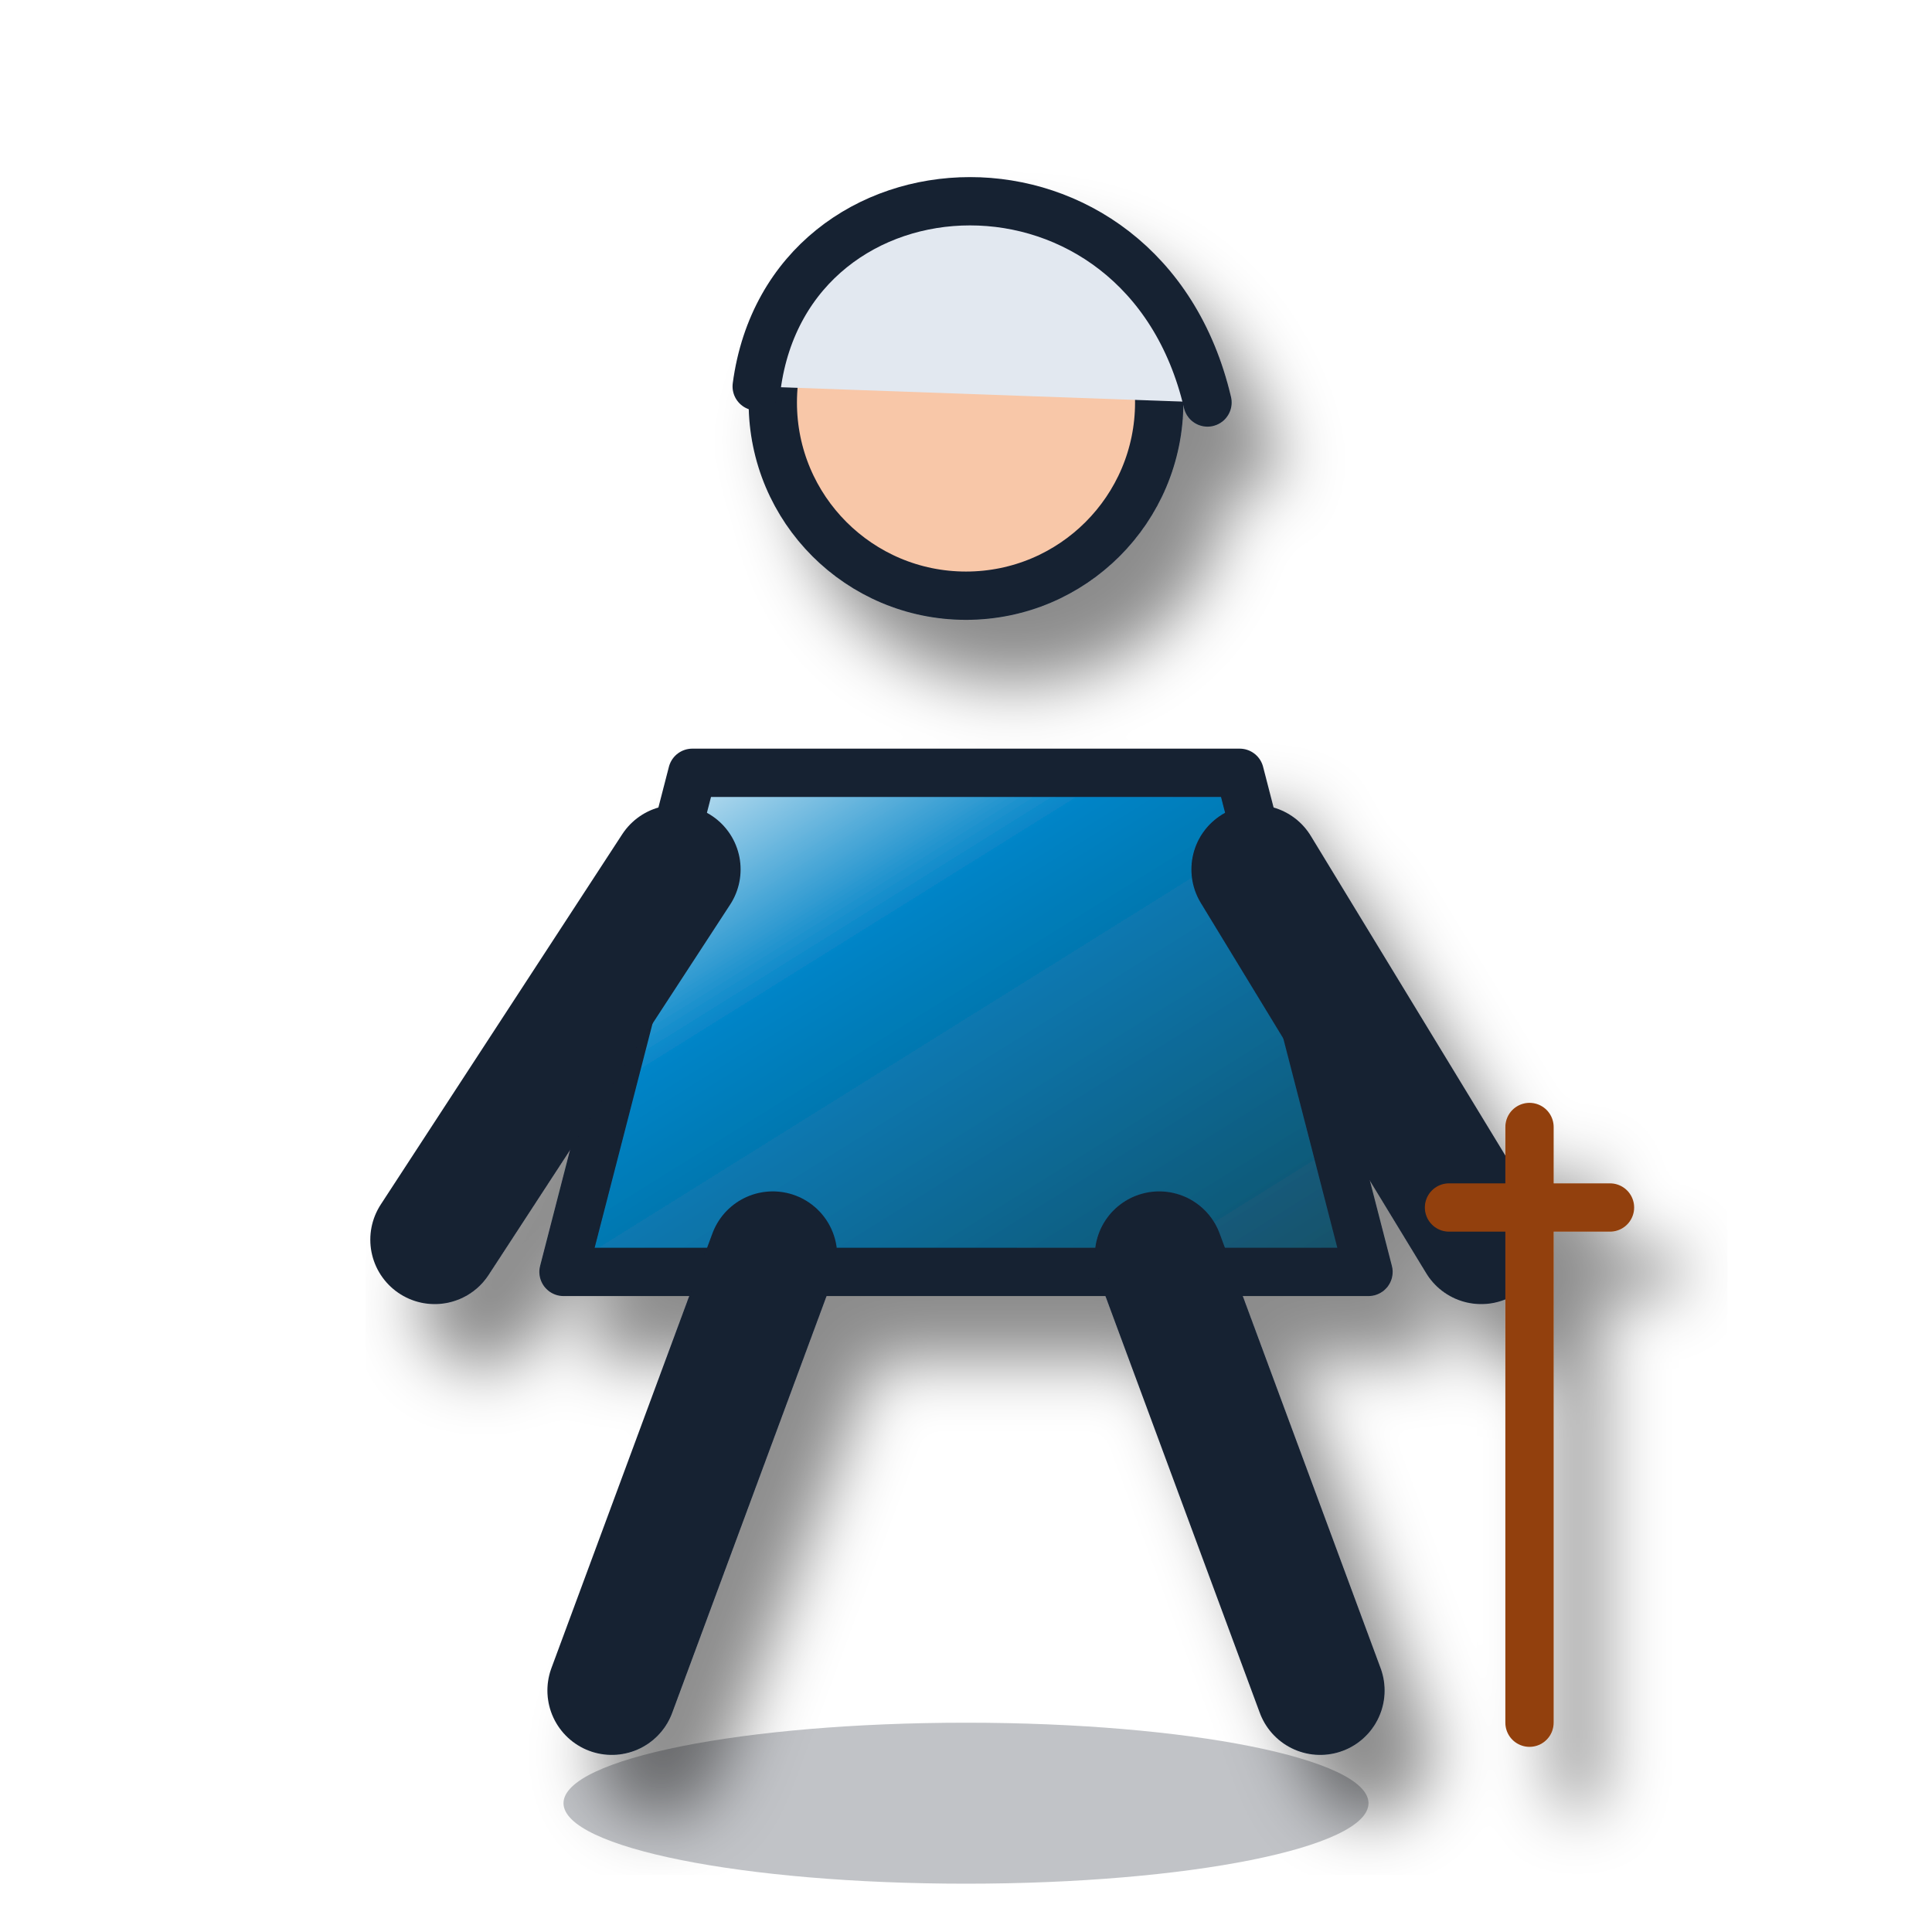
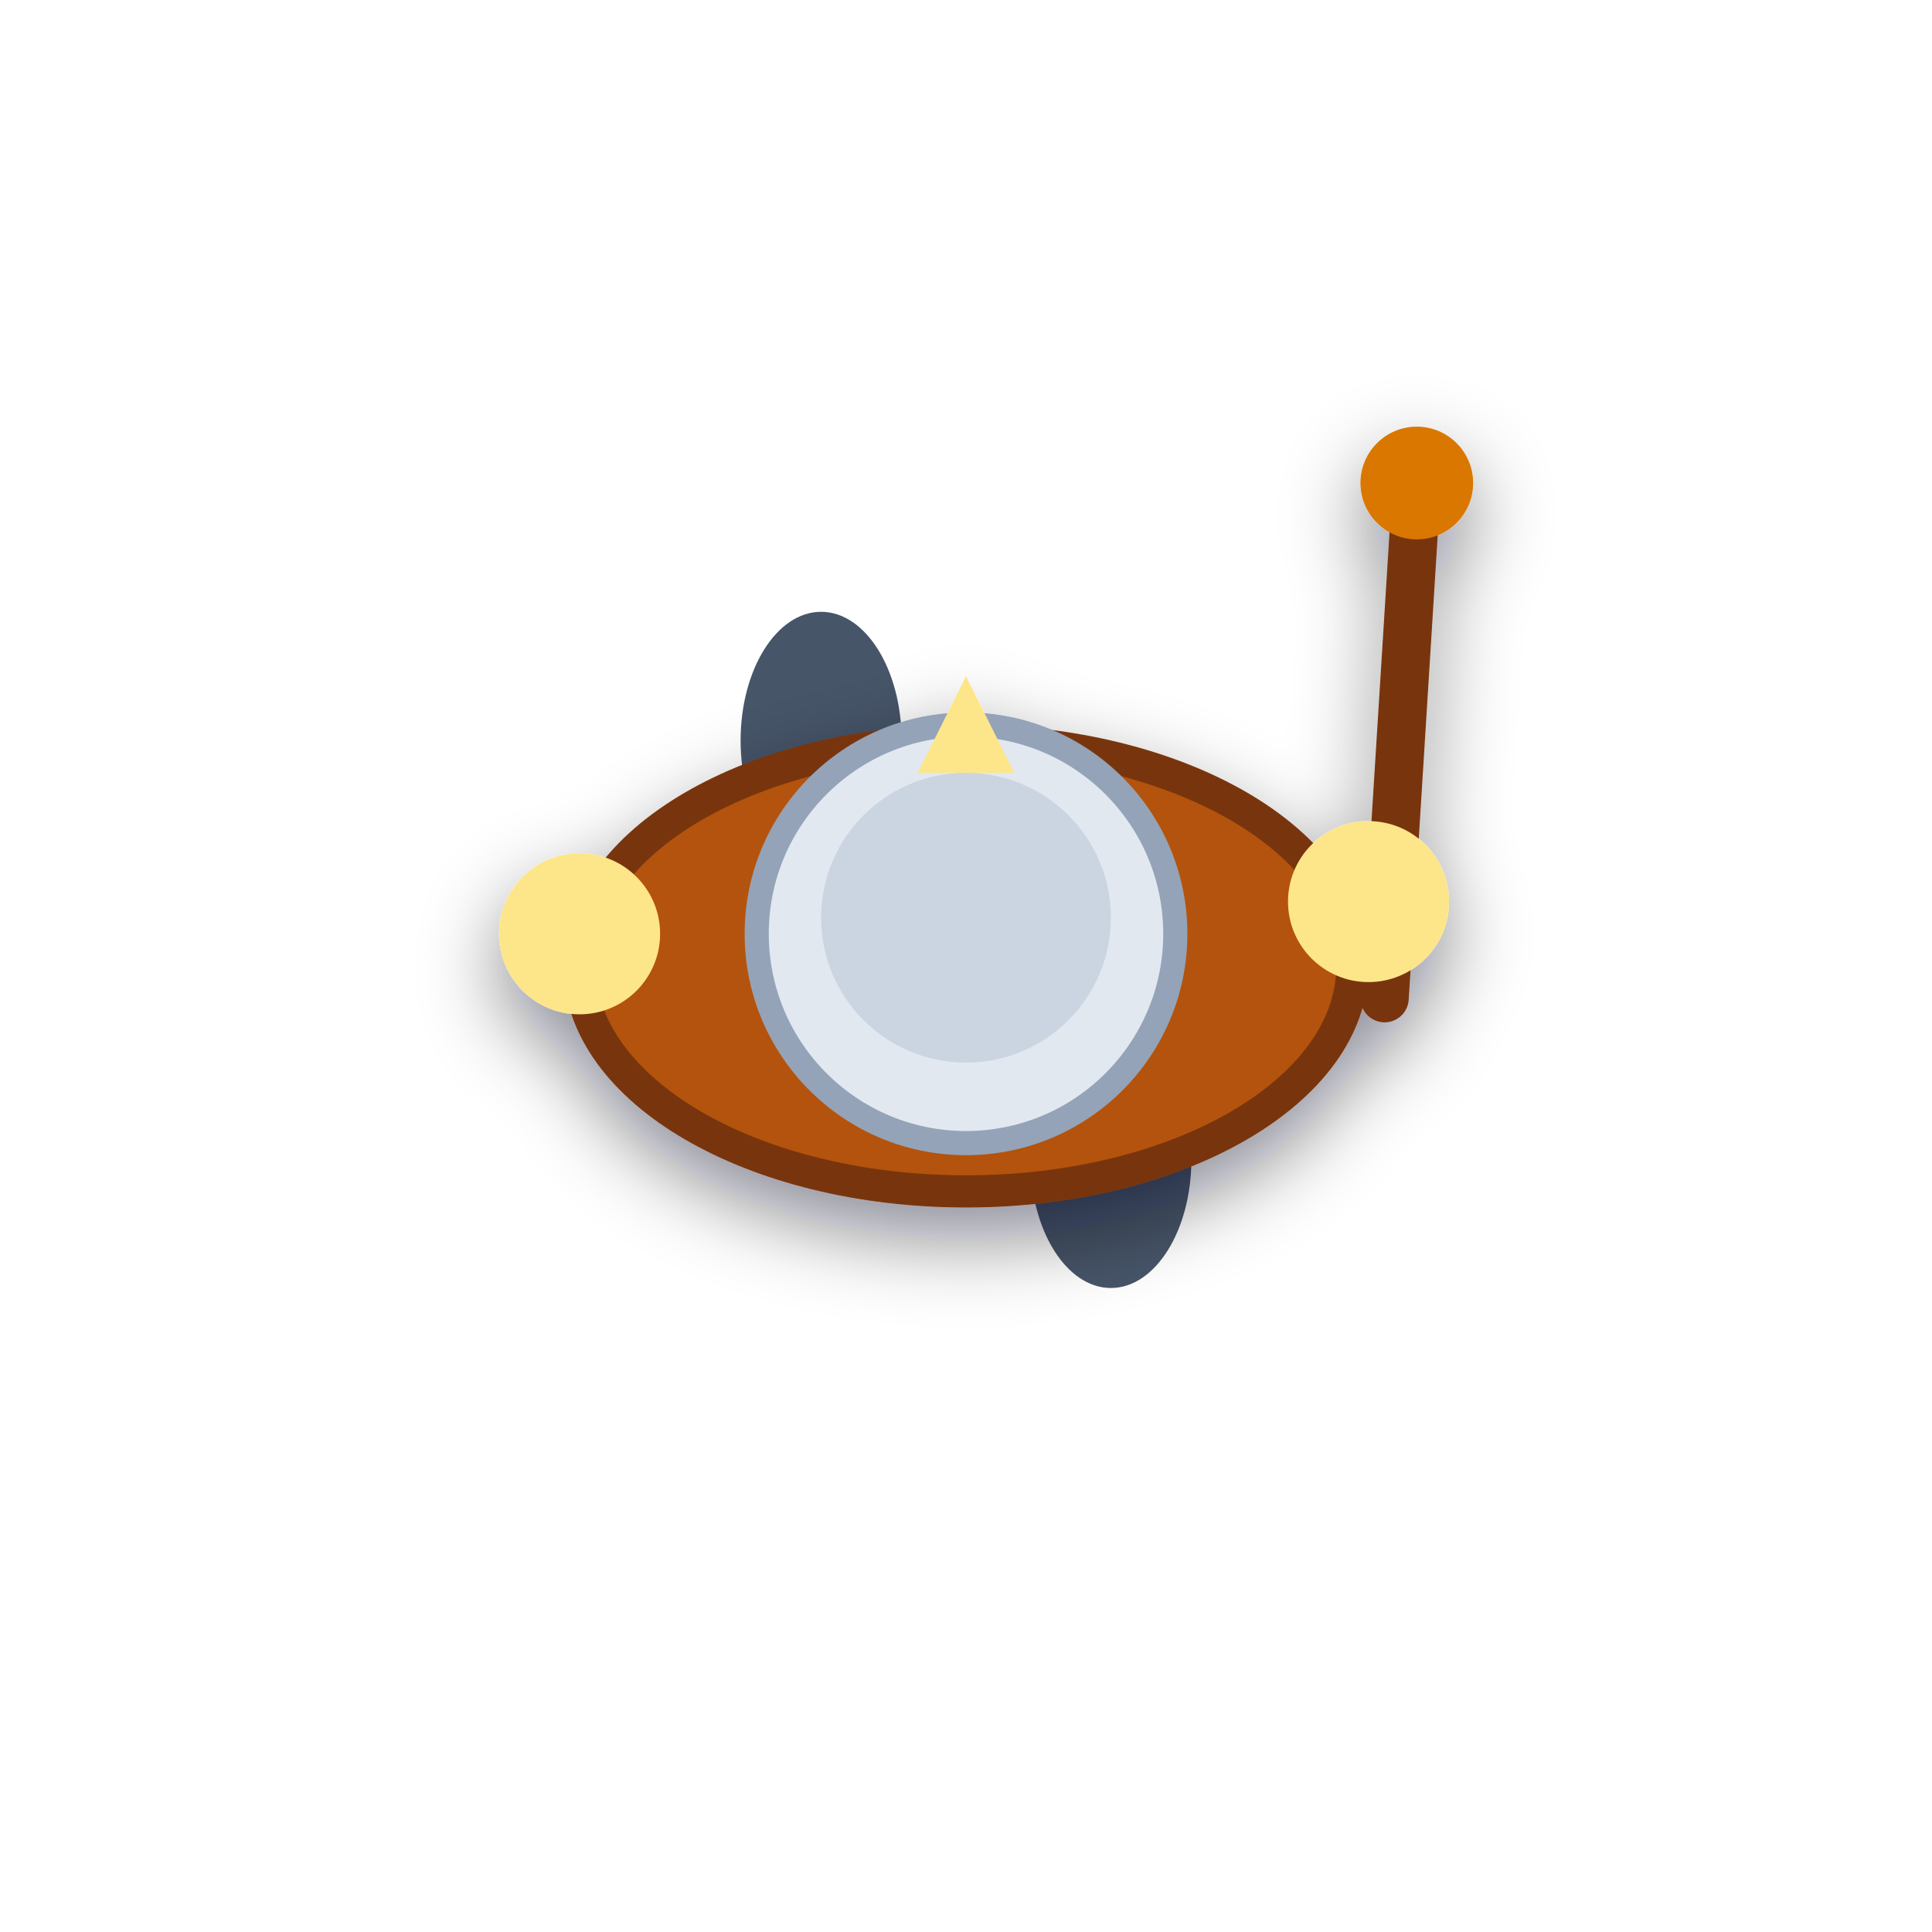
- <svg xmlns="http://www.w3.org/2000/svg" viewBox="0 0 120 120">
+ <svg xmlns="http://www.w3.org/2000/svg" viewBox="0 0 120 120" width="120" height="120">
  <defs>
-     <linearGradient id="g" x2="1" y2="1">
-       <stop stop-color="#fff" />
-       <stop offset=".35" stop-color="#0284c7" />
-       <stop offset="1" stop-color="#164e63" />
-     </linearGradient>
-     <filter id="s">
-       <feDropShadow dx="3" dy="4" stdDeviation="2" flood-opacity=".45" />
+     <filter id="seniorShadow" x="-20%" y="-20%" width="140%" height="140%">
+       <feDropShadow dx="0" dy="2" stdDeviation="2.5" flood-color="#020617" flood-opacity="0.45" />
    </filter>
  </defs>
-   <ellipse cx="60" cy="112" rx="25" ry="5" fill="#07111f" opacity=".25" />
-   <g filter="url(#s)" stroke="#172033" stroke-width="3" stroke-linecap="round" stroke-linejoin="round">
-     <circle cx="60" cy="25" r="12" fill="#f8c7a8" />
-     <path d="M47 24c2-15 24-16 28 1" fill="#e2e8f0" />
-     <path d="M43 48h34l8 31H35z" fill="url(#g)" />
-     <path d="M48 78 38 105m34-27 10 27M42 54 27 77m51-23 14 23" fill="none" stroke="#172033" stroke-width="8" />
-     <path d="M95 70v37m-5-32h10" fill="none" stroke="#92400e" stroke-width="3" />
+   <ellipse cx="51" cy="46" rx="5" ry="8" fill="#475569" />
+   <ellipse cx="69" cy="72" rx="5" ry="8" fill="#475569" />
+   <g filter="url(#seniorShadow)">
+     <line x1="86" y1="62" x2="88" y2="30" stroke="#78350f" stroke-width="3" stroke-linecap="round" />
+     <circle cx="88" cy="30" r="3.5" fill="#d97706" />
+     <ellipse cx="60" cy="60" rx="24" ry="14" fill="#b45309" stroke="#78350f" stroke-width="2" />
+     <circle cx="36" cy="58" r="5" fill="#fde68a" />
+     <circle cx="85" cy="56" r="5" fill="#fde68a" />
+     <circle cx="60" cy="58" r="13" fill="#e2e8f0" stroke="#94a3b8" stroke-width="1.5" />
+     <circle cx="60" cy="57" r="9" fill="#cbd5e1" />
+     <polygon points="60,42 57,48 63,48" fill="#fde68a" />
  </g>
</svg>
